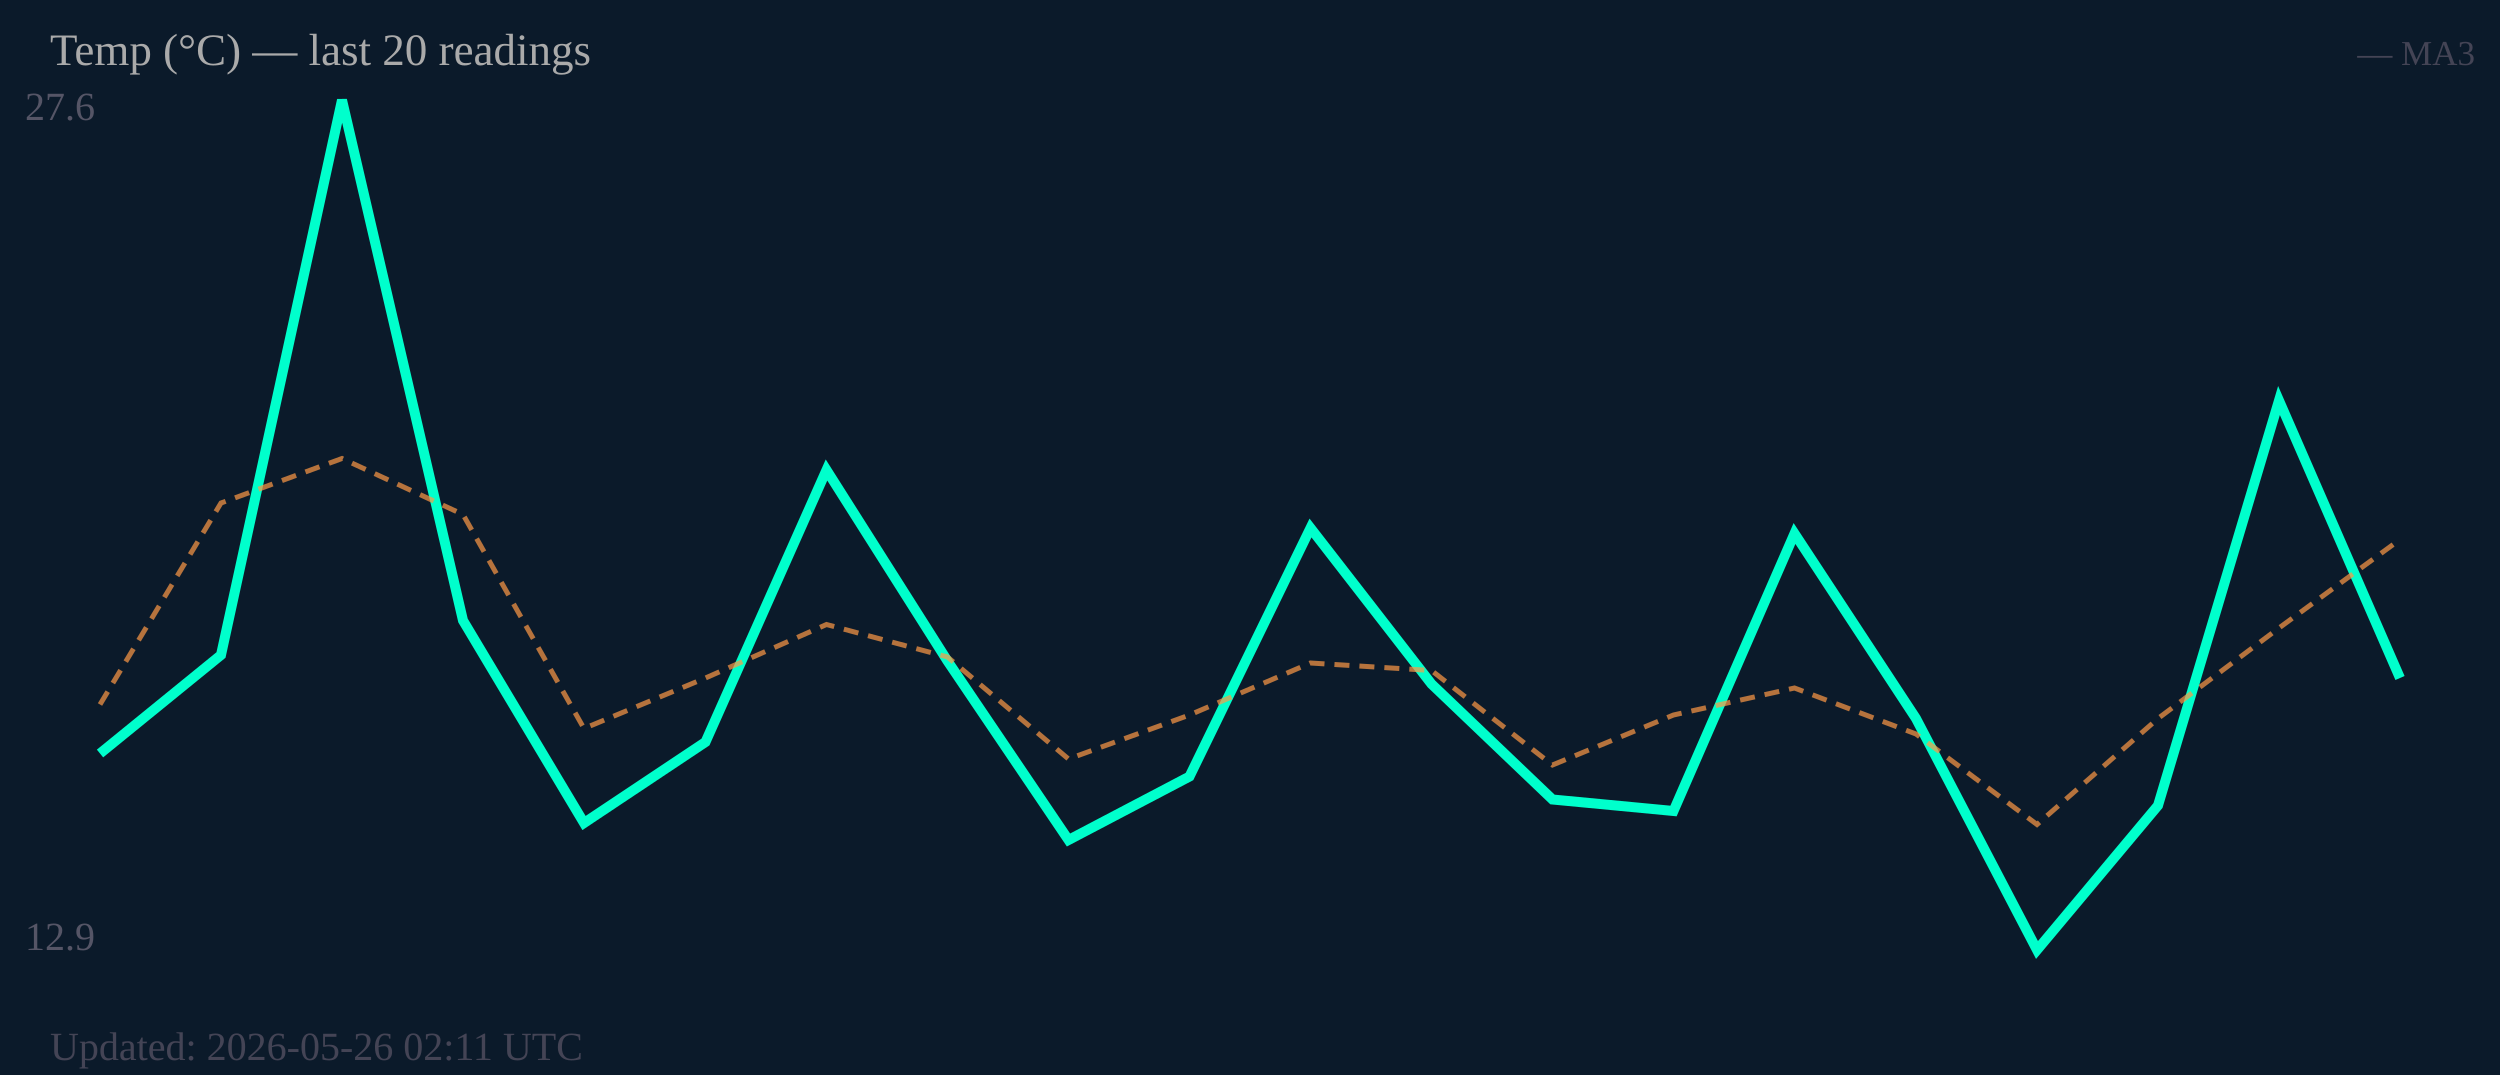
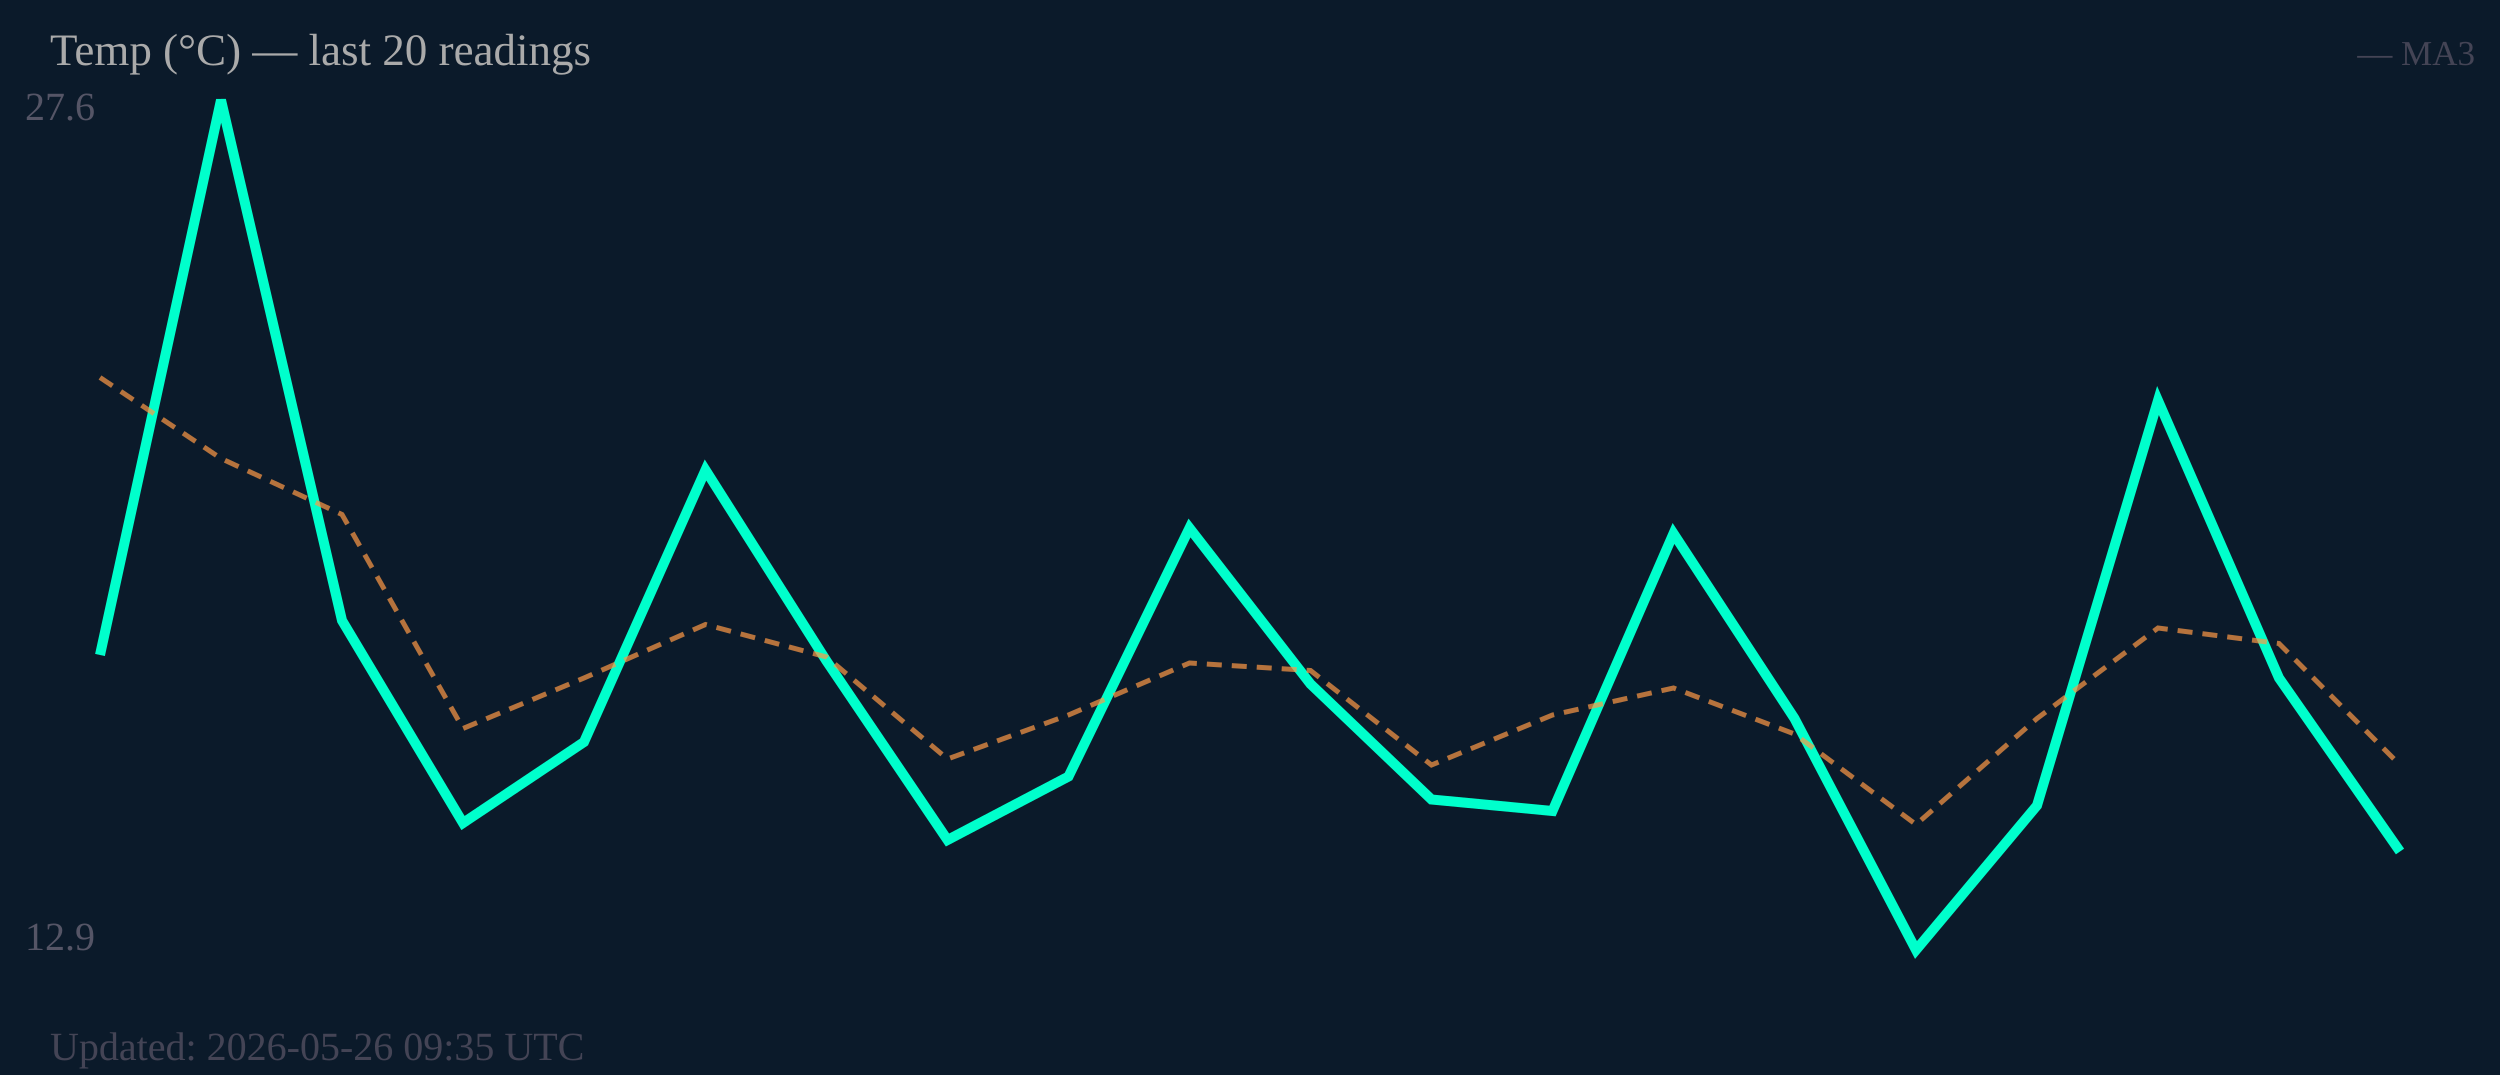
<svg xmlns="http://www.w3.org/2000/svg" width="500" height="215" viewBox="0 0 500 215">
  <rect width="500" height="215" fill="#0b1a2a" />
  <text x="5" y="24" font-size="8" fill="#556">27.6</text>
  <text x="5" y="190" font-size="8" fill="#556">12.9</text>
-   <polyline fill="none" stroke="#00ffcc" stroke-width="2" points="20.0,150.7 44.2,131.0 68.4,20.0 92.6,124.1 116.8,164.6 141.1,148.4 165.3,94.0 189.5,132.2 213.7,168.0 237.9,155.3 262.1,105.6 286.3,136.8 310.5,159.9 334.7,162.2 358.9,106.7 383.2,143.7 407.4,190.0 431.6,161.1 455.8,80.1 480.0,135.6" />
-   <polyline fill="none" stroke="#ff9944" stroke-width="1" stroke-dasharray="3,2" opacity="0.7" points="20.0,140.9 44.2,100.6 68.4,91.7 92.6,102.9 116.8,145.7 141.1,135.6 165.3,124.9 189.5,131.4 213.7,151.8 237.9,143.0 262.1,132.6 286.3,134.1 310.5,153.0 334.7,143.0 358.9,137.6 383.2,146.8 407.4,164.9 431.6,143.7 455.8,125.6 480.0,107.9" />
+   <polyline fill="none" stroke="#00ffcc" stroke-width="2" points="20.0,131.0 44.2,20.0 68.4,124.1 92.6,164.6 116.8,148.4 141.1,94.0 165.3,132.2 189.5,168.0 213.7,155.3 237.9,105.6 262.1,136.8 286.3,159.9 310.5,162.2 334.7,106.7 358.9,143.7 383.2,190.0 407.4,161.1 431.6,80.1 455.8,135.6 480.0,170.3" />
+   <polyline fill="none" stroke="#ff9944" stroke-width="1" stroke-dasharray="3,2" opacity="0.7" points="20.0,75.5 44.2,91.7 68.4,102.9 92.6,145.7 116.8,135.6 141.1,124.9 165.3,131.4 189.5,151.8 213.7,143.0 237.9,132.6 262.1,134.1 286.3,153.0 310.5,143.0 334.7,137.6 358.9,146.8 383.2,164.9 407.4,143.7 431.6,125.6 455.8,128.7 480.0,153.0" />
  <text x="10" y="13" font-size="9" fill="#aaa">Temp (°C) — last 20 readings</text>
  <text x="495" y="13" font-size="7" fill="#445" text-anchor="end">— MA3</text>
-   <text x="10" y="212" font-size="8" fill="#445">Updated: 2026-05-26 02:11 UTC</text>
+   <text x="10" y="212" font-size="8" fill="#445">Updated: 2026-05-26 09:35 UTC</text>
</svg>
